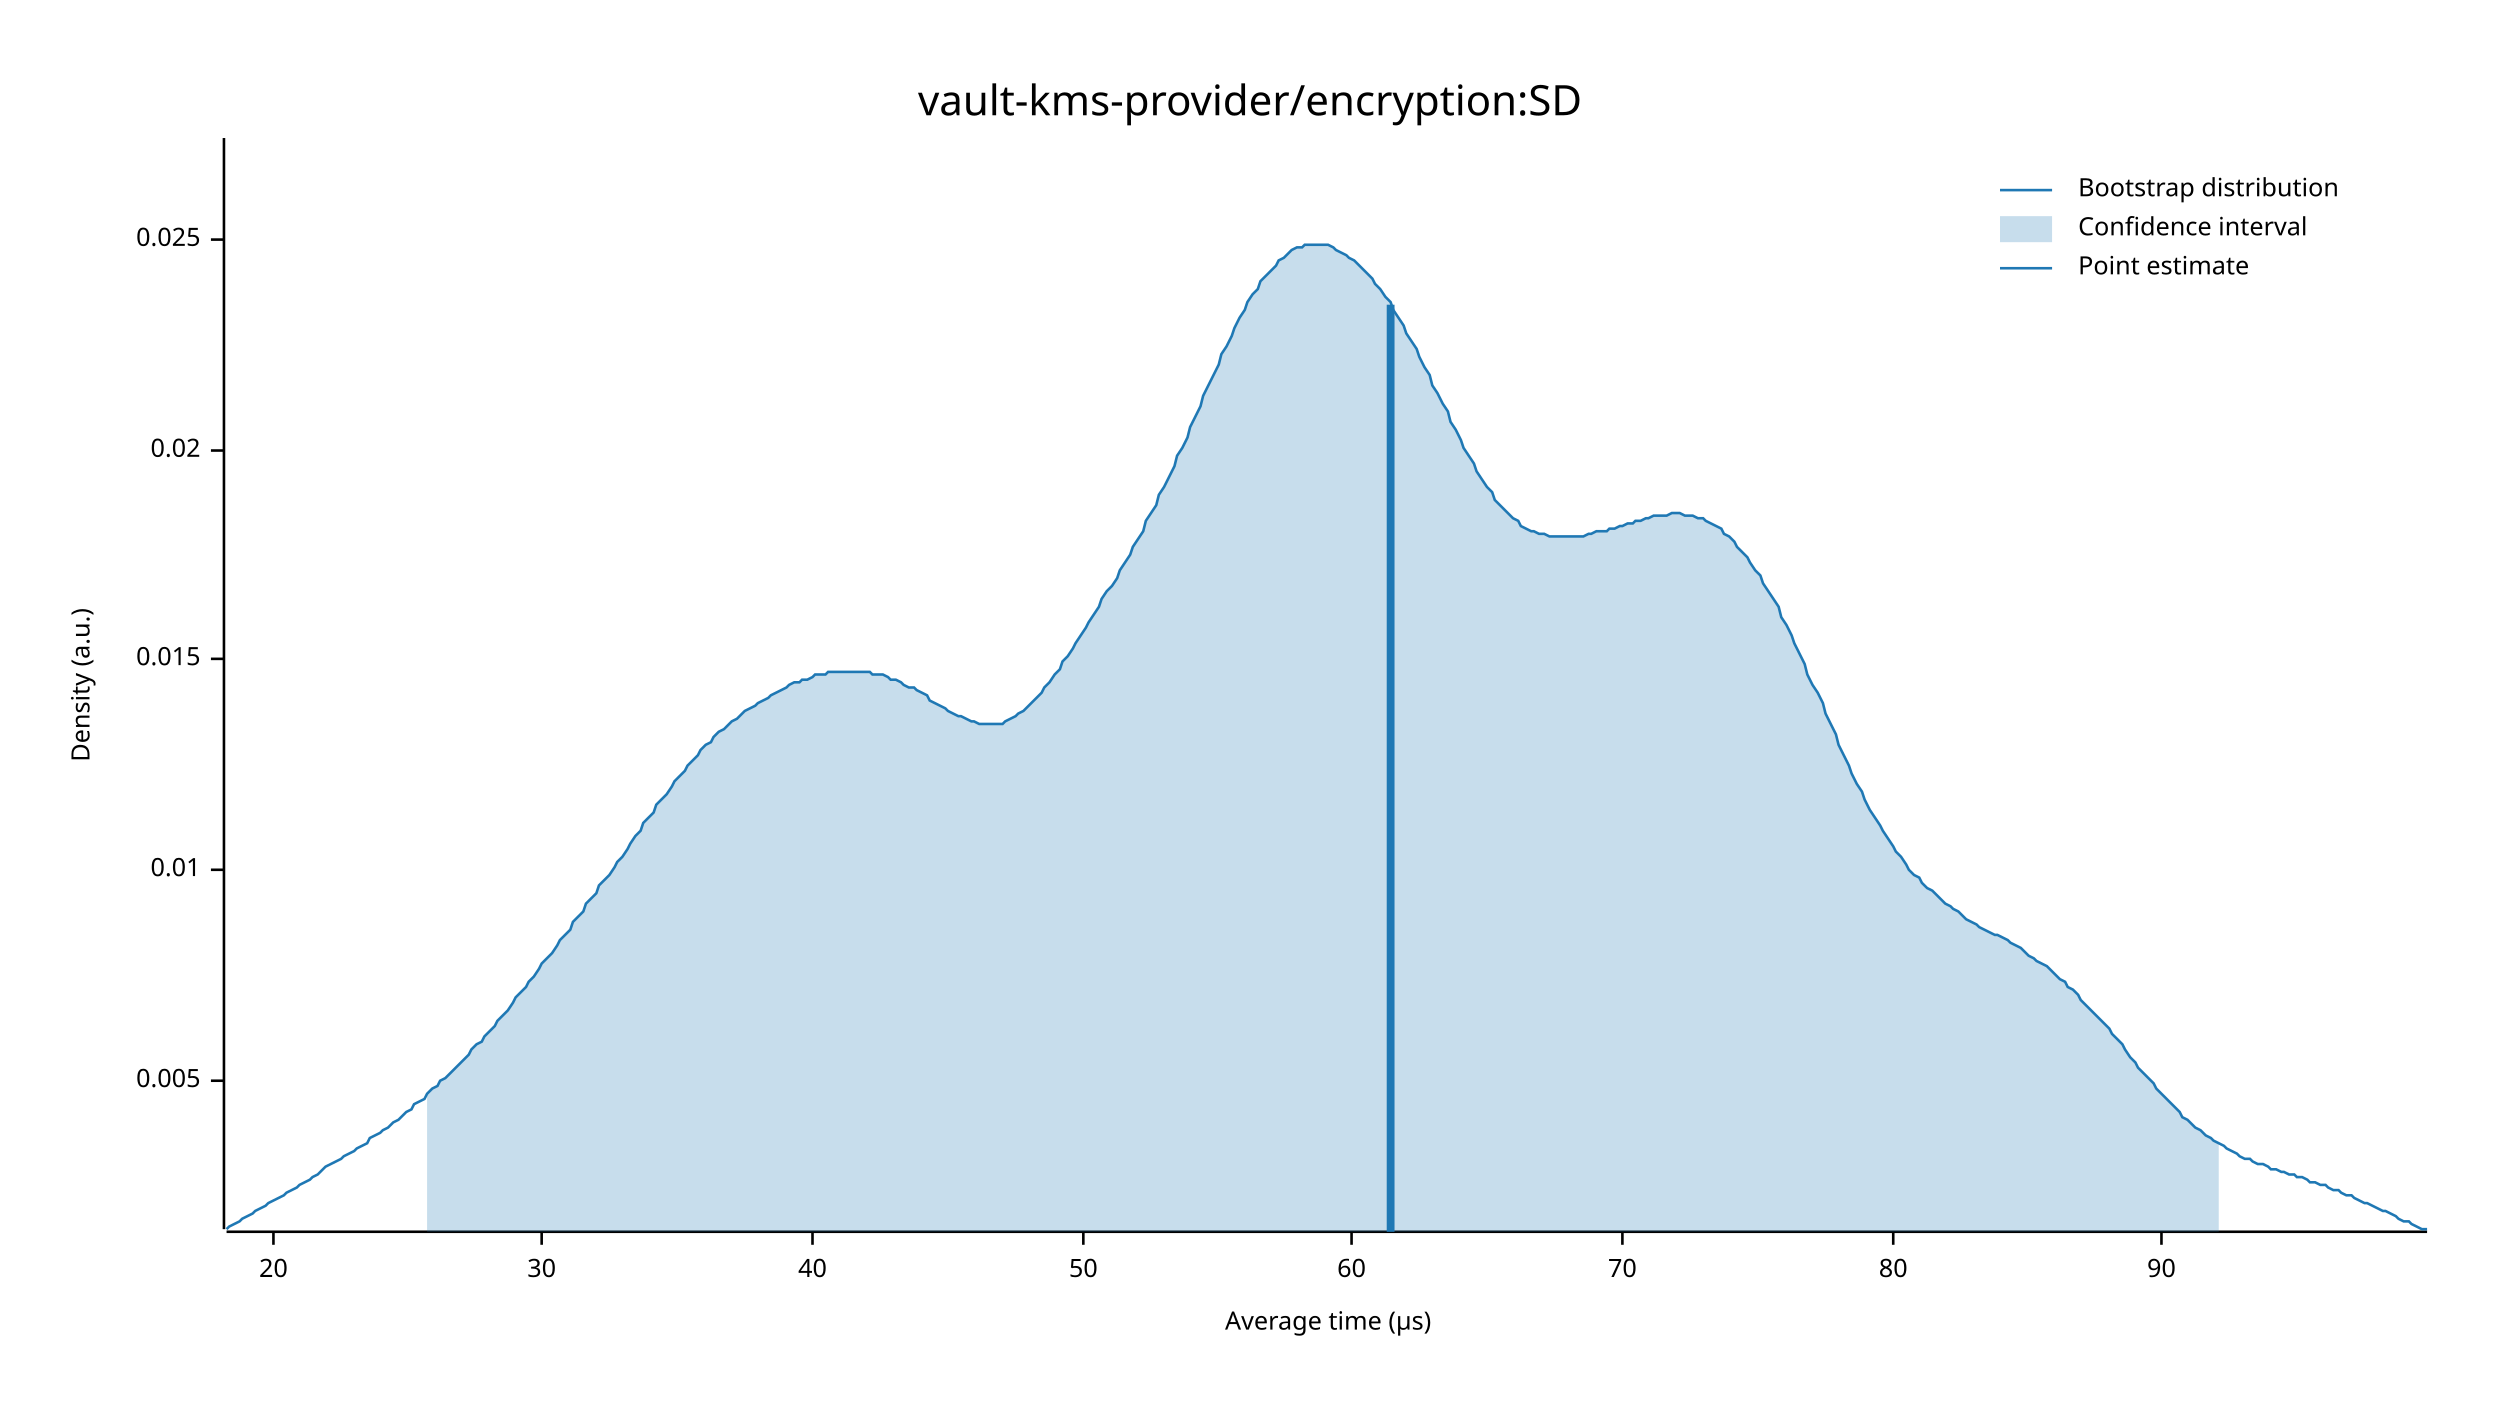
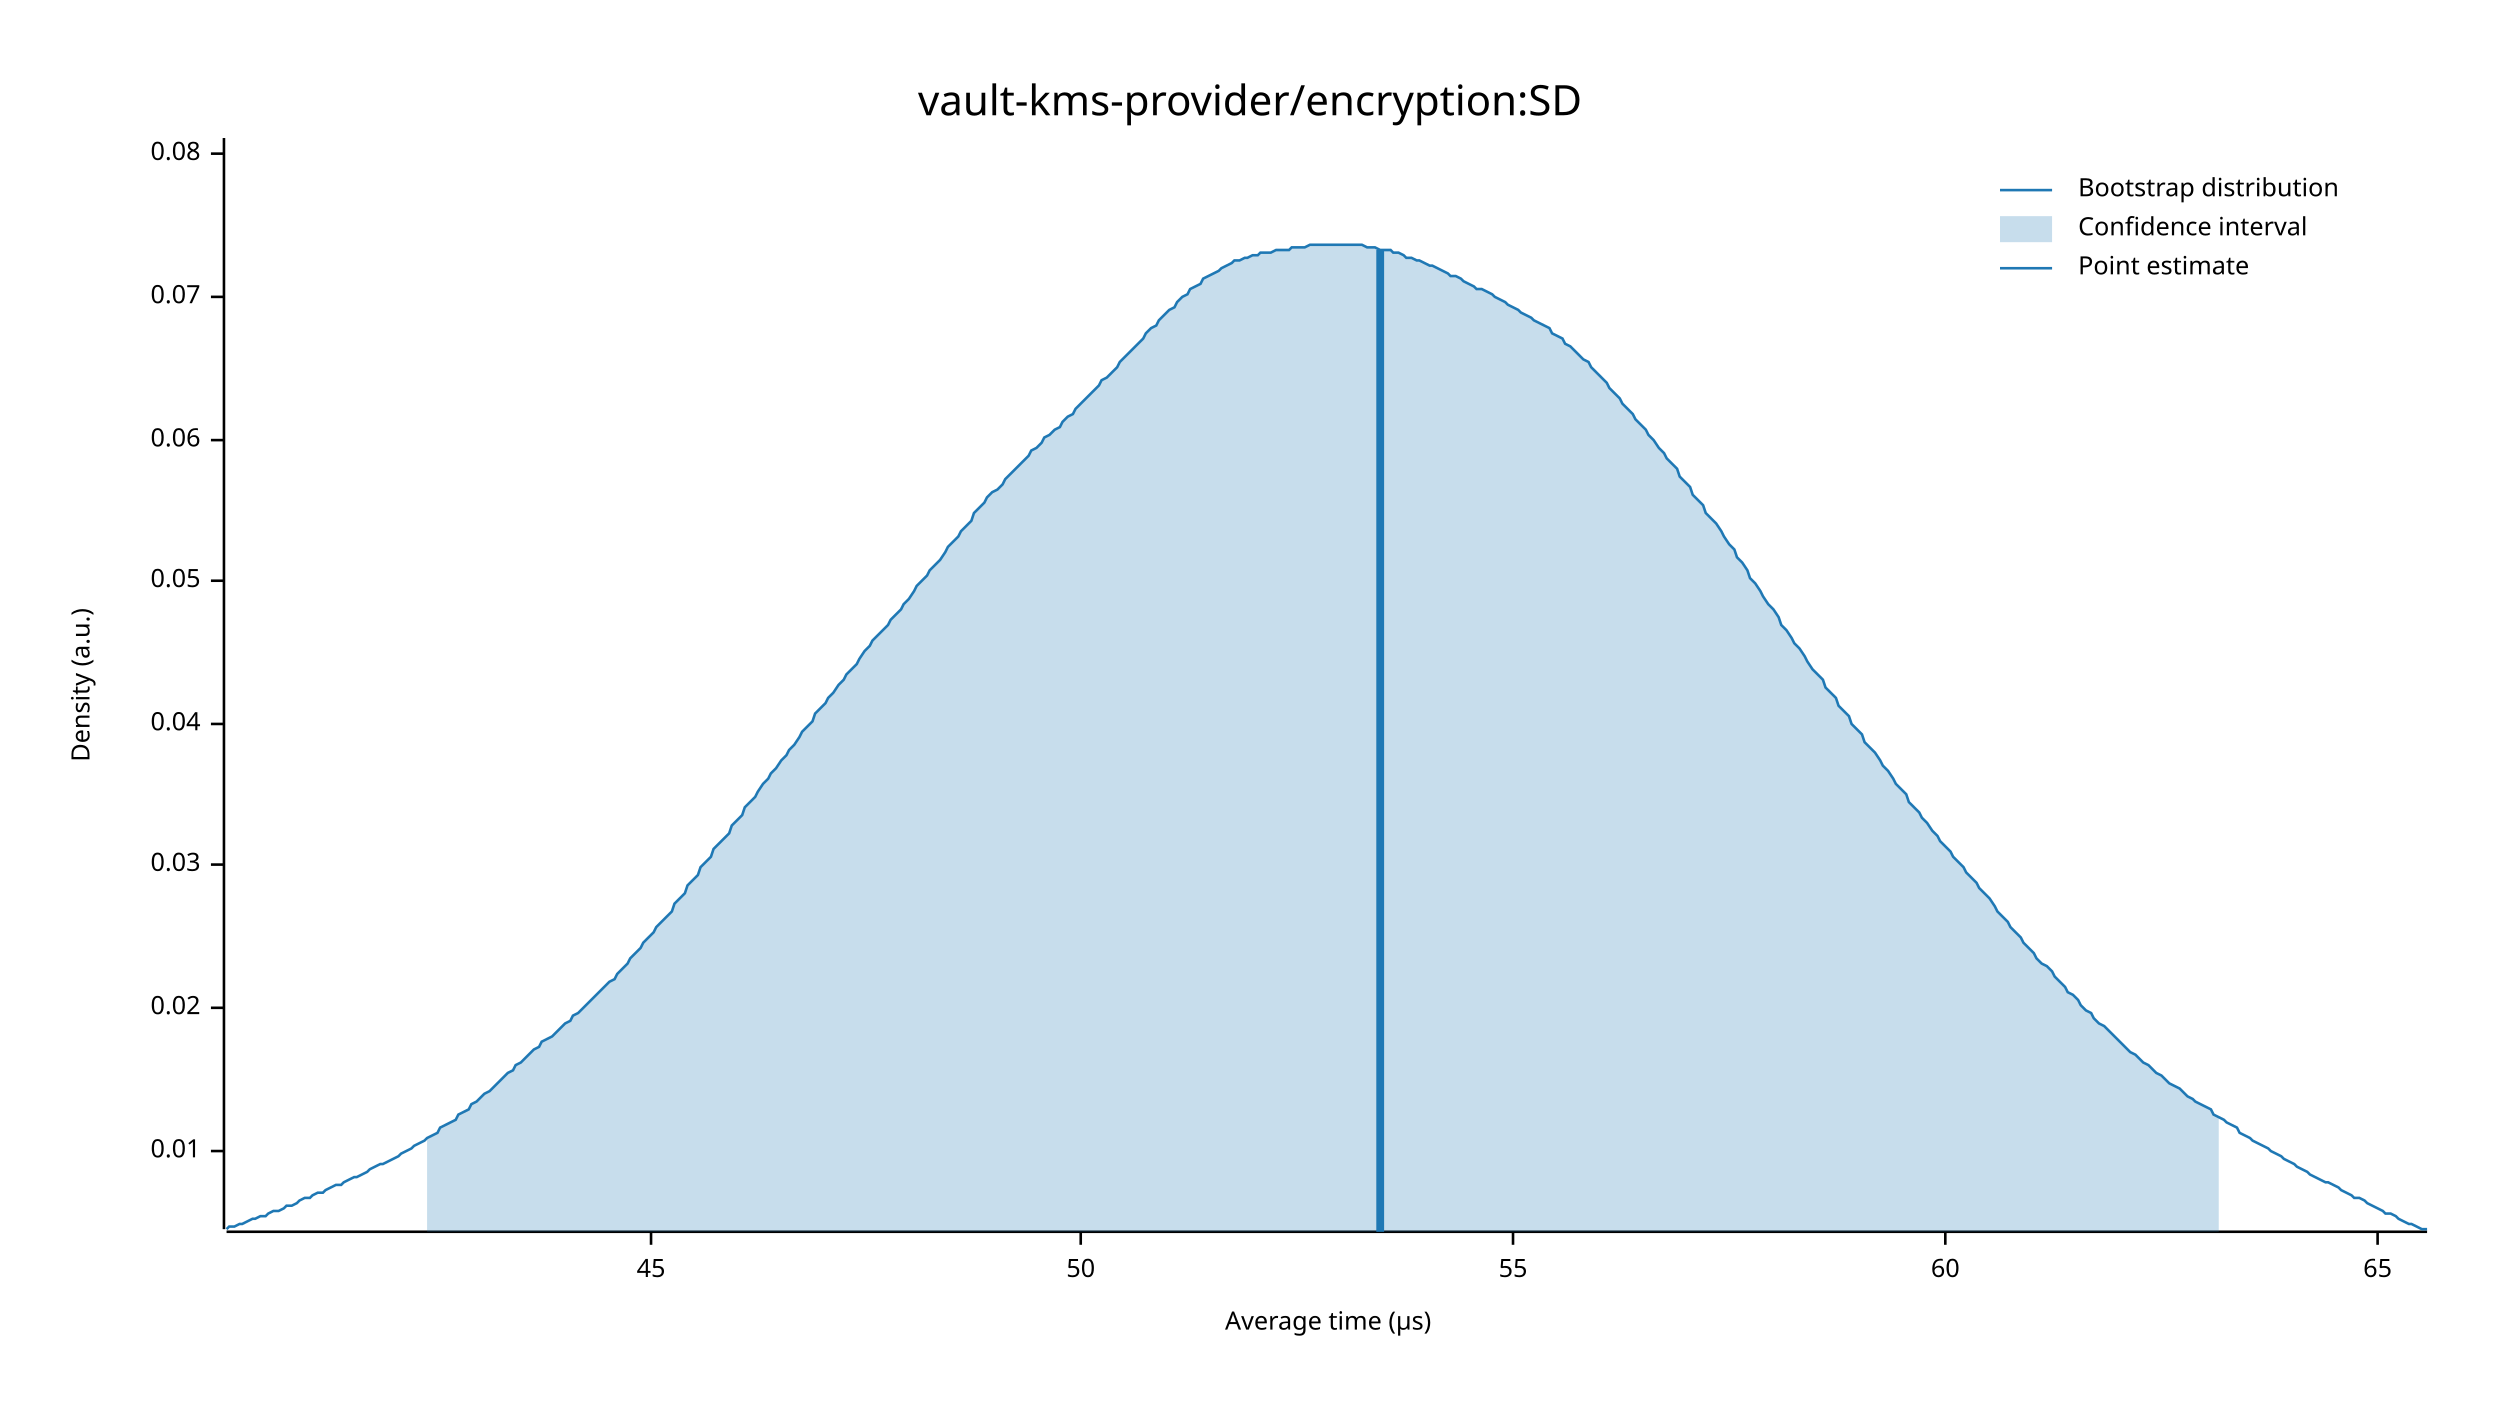
<svg xmlns="http://www.w3.org/2000/svg" width="960" height="540" viewBox="0 0 960 540">
  <text x="480" y="32" dy="0.76em" text-anchor="middle" font-family="sans-serif" font-size="16.129" opacity="1" fill="#000000">
vault-kms-provider/encryption:SD
</text>
  <text x="27" y="263" dy="0.76em" text-anchor="middle" font-family="sans-serif" font-size="9.677" opacity="1" fill="#000000" transform="rotate(270, 27, 263)">
Density (a.u.)
</text>
  <text x="510" y="513" dy="-0.5ex" text-anchor="middle" font-family="sans-serif" font-size="9.677" opacity="1" fill="#000000">
Average time (µs)
</text>
  <polyline fill="none" opacity="1" stroke="#000000" stroke-width="1" points="86,53 86,472 " />
-   <text x="77" y="415" dy="0.5ex" text-anchor="end" font-family="sans-serif" font-size="9.677" opacity="1" fill="#000000">
- 0.005
- </text>
-   <polyline fill="none" opacity="1" stroke="#000000" stroke-width="1" points="81,415 86,415 " />
-   <text x="77" y="334" dy="0.5ex" text-anchor="end" font-family="sans-serif" font-size="9.677" opacity="1" fill="#000000">
+   <text x="77" y="442" dy="0.5ex" text-anchor="end" font-family="sans-serif" font-size="9.677" opacity="1" fill="#000000">
0.01
</text>
-   <polyline fill="none" opacity="1" stroke="#000000" stroke-width="1" points="81,334 86,334 " />
-   <text x="77" y="253" dy="0.5ex" text-anchor="end" font-family="sans-serif" font-size="9.677" opacity="1" fill="#000000">
- 0.015
- </text>
-   <polyline fill="none" opacity="1" stroke="#000000" stroke-width="1" points="81,253 86,253 " />
-   <text x="77" y="173" dy="0.5ex" text-anchor="end" font-family="sans-serif" font-size="9.677" opacity="1" fill="#000000">
+   <polyline fill="none" opacity="1" stroke="#000000" stroke-width="1" points="81,442 86,442 " />
+   <text x="77" y="387" dy="0.5ex" text-anchor="end" font-family="sans-serif" font-size="9.677" opacity="1" fill="#000000">
0.02
</text>
-   <polyline fill="none" opacity="1" stroke="#000000" stroke-width="1" points="81,173 86,173 " />
-   <text x="77" y="92" dy="0.5ex" text-anchor="end" font-family="sans-serif" font-size="9.677" opacity="1" fill="#000000">
- 0.025
+   <polyline fill="none" opacity="1" stroke="#000000" stroke-width="1" points="81,387 86,387 " />
+   <text x="77" y="332" dy="0.5ex" text-anchor="end" font-family="sans-serif" font-size="9.677" opacity="1" fill="#000000">
+ 0.03
</text>
-   <polyline fill="none" opacity="1" stroke="#000000" stroke-width="1" points="81,92 86,92 " />
+   <polyline fill="none" opacity="1" stroke="#000000" stroke-width="1" points="81,332 86,332 " />
+   <text x="77" y="278" dy="0.5ex" text-anchor="end" font-family="sans-serif" font-size="9.677" opacity="1" fill="#000000">
+ 0.04
+ </text>
+   <polyline fill="none" opacity="1" stroke="#000000" stroke-width="1" points="81,278 86,278 " />
+   <text x="77" y="223" dy="0.5ex" text-anchor="end" font-family="sans-serif" font-size="9.677" opacity="1" fill="#000000">
+ 0.05
+ </text>
+   <polyline fill="none" opacity="1" stroke="#000000" stroke-width="1" points="81,223 86,223 " />
+   <text x="77" y="169" dy="0.5ex" text-anchor="end" font-family="sans-serif" font-size="9.677" opacity="1" fill="#000000">
+ 0.06
+ </text>
+   <polyline fill="none" opacity="1" stroke="#000000" stroke-width="1" points="81,169 86,169 " />
+   <text x="77" y="114" dy="0.5ex" text-anchor="end" font-family="sans-serif" font-size="9.677" opacity="1" fill="#000000">
+ 0.07
+ </text>
+   <polyline fill="none" opacity="1" stroke="#000000" stroke-width="1" points="81,114 86,114 " />
+   <text x="77" y="59" dy="0.5ex" text-anchor="end" font-family="sans-serif" font-size="9.677" opacity="1" fill="#000000">
+ 0.08
+ </text>
+   <polyline fill="none" opacity="1" stroke="#000000" stroke-width="1" points="81,59 86,59 " />
  <polyline fill="none" opacity="1" stroke="#000000" stroke-width="1" points="87,473 932,473 " />
-   <text x="105" y="483" dy="0.76em" text-anchor="middle" font-family="sans-serif" font-size="9.677" opacity="1" fill="#000000">
- 20
+   <text x="250" y="483" dy="0.76em" text-anchor="middle" font-family="sans-serif" font-size="9.677" opacity="1" fill="#000000">
+ 45
</text>
-   <polyline fill="none" opacity="1" stroke="#000000" stroke-width="1" points="105,473 105,478 " />
-   <text x="208" y="483" dy="0.76em" text-anchor="middle" font-family="sans-serif" font-size="9.677" opacity="1" fill="#000000">
- 30
- </text>
-   <polyline fill="none" opacity="1" stroke="#000000" stroke-width="1" points="208,473 208,478 " />
-   <text x="312" y="483" dy="0.76em" text-anchor="middle" font-family="sans-serif" font-size="9.677" opacity="1" fill="#000000">
- 40
- </text>
-   <polyline fill="none" opacity="1" stroke="#000000" stroke-width="1" points="312,473 312,478 " />
-   <text x="416" y="483" dy="0.76em" text-anchor="middle" font-family="sans-serif" font-size="9.677" opacity="1" fill="#000000">
+   <polyline fill="none" opacity="1" stroke="#000000" stroke-width="1" points="250,473 250,478 " />
+   <text x="415" y="483" dy="0.76em" text-anchor="middle" font-family="sans-serif" font-size="9.677" opacity="1" fill="#000000">
50
</text>
-   <polyline fill="none" opacity="1" stroke="#000000" stroke-width="1" points="416,473 416,478 " />
-   <text x="519" y="483" dy="0.76em" text-anchor="middle" font-family="sans-serif" font-size="9.677" opacity="1" fill="#000000">
+   <polyline fill="none" opacity="1" stroke="#000000" stroke-width="1" points="415,473 415,478 " />
+   <text x="581" y="483" dy="0.76em" text-anchor="middle" font-family="sans-serif" font-size="9.677" opacity="1" fill="#000000">
+ 55
+ </text>
+   <polyline fill="none" opacity="1" stroke="#000000" stroke-width="1" points="581,473 581,478 " />
+   <text x="747" y="483" dy="0.76em" text-anchor="middle" font-family="sans-serif" font-size="9.677" opacity="1" fill="#000000">
60
</text>
-   <polyline fill="none" opacity="1" stroke="#000000" stroke-width="1" points="519,473 519,478 " />
-   <text x="623" y="483" dy="0.76em" text-anchor="middle" font-family="sans-serif" font-size="9.677" opacity="1" fill="#000000">
- 70
+   <polyline fill="none" opacity="1" stroke="#000000" stroke-width="1" points="747,473 747,478 " />
+   <text x="913" y="483" dy="0.76em" text-anchor="middle" font-family="sans-serif" font-size="9.677" opacity="1" fill="#000000">
+ 65
</text>
-   <polyline fill="none" opacity="1" stroke="#000000" stroke-width="1" points="623,473 623,478 " />
-   <text x="727" y="483" dy="0.76em" text-anchor="middle" font-family="sans-serif" font-size="9.677" opacity="1" fill="#000000">
- 80
- </text>
-   <polyline fill="none" opacity="1" stroke="#000000" stroke-width="1" points="727,473 727,478 " />
-   <text x="830" y="483" dy="0.76em" text-anchor="middle" font-family="sans-serif" font-size="9.677" opacity="1" fill="#000000">
- 90
- </text>
-   <polyline fill="none" opacity="1" stroke="#000000" stroke-width="1" points="830,473 830,478 " />
-   <polyline fill="none" opacity="1" stroke="#1F78B4" stroke-width="1" points="87,472 88,471 90,470 92,469 93,468 95,467 97,466 98,465 100,464 102,463 103,462 105,461 107,460 109,459 110,458 112,457 114,456 115,455 117,454 119,453 120,452 122,451 124,449 125,448 127,447 129,446 131,445 132,444 134,443 136,442 137,441 139,440 141,439 142,437 144,436 146,435 147,434 149,433 151,431 153,430 154,429 156,427 158,426 159,424 161,423 163,422 164,420 166,418 168,417 169,415 171,414 173,412 175,410 176,409 178,407 180,405 181,403 183,401 185,400 186,398 188,396 190,394 191,392 193,390 195,388 197,385 198,383 200,381 202,379 203,377 205,375 207,372 208,370 210,368 212,366 214,363 215,361 217,359 219,357 220,354 222,352 224,350 225,347 227,345 229,343 230,340 232,338 234,336 236,333 237,331 239,329 241,326 242,324 244,321 246,319 247,316 249,314 251,312 252,309 254,307 256,305 258,302 259,300 261,298 263,296 264,294 266,292 268,290 269,288 271,286 273,285 274,283 276,281 278,280 280,278 281,277 283,276 285,274 286,273 288,272 290,271 291,270 293,269 295,268 296,267 298,266 300,265 302,264 303,263 305,262 307,262 308,261 310,261 312,260 313,259 315,259 317,259 318,258 320,258 322,258 324,258 325,258 327,258 329,258 330,258 332,258 334,258 335,259 337,259 339,259 341,260 342,261 344,261 346,262 347,263 349,264 351,264 352,265 354,266 356,267 357,269 359,270 361,271 363,272 364,273 366,274 368,275 369,275 371,276 373,277 374,277 376,278 378,278 379,278 381,278 383,278 385,278 386,277 388,276 390,275 391,274 393,273 395,271 396,270 398,268 400,266 401,264 403,262 405,259 407,257 408,254 410,252 412,249 413,247 415,244 417,241 418,239 420,236 422,233 423,230 425,227 427,225 429,222 430,219 432,216 434,213 435,210 437,207 439,204 440,200 442,197 444,194 445,190 447,187 449,183 451,179 452,175 454,172 456,168 457,164 459,160 461,156 462,152 464,148 466,144 468,140 469,136 471,133 473,129 474,126 476,122 478,119 479,116 481,113 483,111 484,108 486,106 488,104 490,102 491,100 493,99 495,97 496,96 498,95 500,95 501,94 503,94 505,94 506,94 508,94 510,94 512,95 513,96 515,97 517,98 518,99 520,100 522,102 523,103 525,105 527,107 528,109 530,111 532,114 534,116 535,119 537,122 539,125 540,128 542,131 544,134 545,137 547,141 549,144 550,148 552,151 554,155 556,158 557,162 559,165 561,169 562,172 564,175 566,178 567,181 569,184 571,187 573,189 574,192 576,194 578,196 579,197 581,199 583,200 584,202 586,203 588,204 589,204 591,205 593,205 595,206 596,206 598,206 600,206 601,206 603,206 605,206 606,206 608,206 610,205 611,205 613,204 615,204 617,204 618,203 620,203 622,202 623,202 625,201 627,201 628,200 630,200 632,199 633,199 635,198 637,198 639,198 640,198 642,197 644,197 645,197 647,198 649,198 650,198 652,199 654,199 655,200 657,201 659,202 661,203 662,205 664,206 666,208 667,210 669,212 671,214 672,216 674,219 676,221 677,224 679,227 681,230 683,233 684,237 686,240 688,244 689,247 691,251 693,255 694,259 696,263 698,266 700,270 701,274 703,278 705,282 706,286 708,290 710,294 711,297 713,301 715,304 716,307 718,311 720,314 722,317 723,319 725,322 727,325 728,327 730,329 732,332 733,334 735,336 737,337 738,339 740,341 742,342 744,344 745,345 747,347 749,348 750,349 752,350 754,352 755,353 757,354 759,355 760,356 762,357 764,358 766,359 767,359 769,360 771,361 772,362 774,363 776,364 777,365 779,367 781,368 782,369 784,370 786,371 788,373 789,374 791,376 793,377 794,379 796,380 798,382 799,384 801,386 803,388 804,389 806,391 808,393 810,395 811,397 813,399 815,401 816,403 818,406 820,408 821,410 823,412 825,414 827,416 828,418 830,420 832,422 833,423 835,425 837,427 838,429 840,430 842,432 843,433 845,434 847,436 849,437 850,438 852,439 854,440 855,441 857,442 859,443 860,444 862,445 864,445 865,446 867,447 869,447 871,448 872,449 874,449 876,450 877,450 879,451 881,451 882,452 884,452 886,453 887,454 889,454 891,455 893,455 894,456 896,457 898,457 899,458 901,459 903,459 904,460 906,461 908,462 909,462 911,463 913,464 915,465 916,465 918,466 920,467 921,468 923,469 925,469 926,470 928,471 930,472 932,472 " />
-   <polygon opacity="0.25" fill="#1F78B4" points="164,420 166,418 168,417 169,415 171,414 173,412 175,410 176,409 178,407 180,405 181,403 183,401 185,400 186,398 188,396 190,394 191,392 193,390 195,388 197,385 198,383 200,381 202,379 203,377 205,375 207,372 208,370 210,368 212,366 214,363 215,361 217,359 219,357 220,354 222,352 224,350 225,347 227,345 229,343 230,340 232,338 234,336 236,333 237,331 239,329 241,326 242,324 244,321 246,319 247,316 249,314 251,312 252,309 254,307 256,305 258,302 259,300 261,298 263,296 264,294 266,292 268,290 269,288 271,286 273,285 274,283 276,281 278,280 280,278 281,277 283,276 285,274 286,273 288,272 290,271 291,270 293,269 295,268 296,267 298,266 300,265 302,264 303,263 305,262 307,262 308,261 310,261 312,260 313,259 315,259 317,259 318,258 320,258 322,258 324,258 325,258 327,258 329,258 330,258 332,258 334,258 335,259 337,259 339,259 341,260 342,261 344,261 346,262 347,263 349,264 351,264 352,265 354,266 356,267 357,269 359,270 361,271 363,272 364,273 366,274 368,275 369,275 371,276 373,277 374,277 376,278 378,278 379,278 381,278 383,278 385,278 386,277 388,276 390,275 391,274 393,273 395,271 396,270 398,268 400,266 401,264 403,262 405,259 407,257 408,254 410,252 412,249 413,247 415,244 417,241 418,239 420,236 422,233 423,230 425,227 427,225 429,222 430,219 432,216 434,213 435,210 437,207 439,204 440,200 442,197 444,194 445,190 447,187 449,183 451,179 452,175 454,172 456,168 457,164 459,160 461,156 462,152 464,148 466,144 468,140 469,136 471,133 473,129 474,126 476,122 478,119 479,116 481,113 483,111 484,108 486,106 488,104 490,102 491,100 493,99 495,97 496,96 498,95 500,95 501,94 503,94 505,94 506,94 508,94 510,94 512,95 513,96 515,97 517,98 518,99 520,100 522,102 523,103 525,105 527,107 528,109 530,111 532,114 534,116 535,119 537,122 539,125 540,128 542,131 544,134 545,137 547,141 549,144 550,148 552,151 554,155 556,158 557,162 559,165 561,169 562,172 564,175 566,178 567,181 569,184 571,187 573,189 574,192 576,194 578,196 579,197 581,199 583,200 584,202 586,203 588,204 589,204 591,205 593,205 595,206 596,206 598,206 600,206 601,206 603,206 605,206 606,206 608,206 610,205 611,205 613,204 615,204 617,204 618,203 620,203 622,202 623,202 625,201 627,201 628,200 630,200 632,199 633,199 635,198 637,198 639,198 640,198 642,197 644,197 645,197 647,198 649,198 650,198 652,199 654,199 655,200 657,201 659,202 661,203 662,205 664,206 666,208 667,210 669,212 671,214 672,216 674,219 676,221 677,224 679,227 681,230 683,233 684,237 686,240 688,244 689,247 691,251 693,255 694,259 696,263 698,266 700,270 701,274 703,278 705,282 706,286 708,290 710,294 711,297 713,301 715,304 716,307 718,311 720,314 722,317 723,319 725,322 727,325 728,327 730,329 732,332 733,334 735,336 737,337 738,339 740,341 742,342 744,344 745,345 747,347 749,348 750,349 752,350 754,352 755,353 757,354 759,355 760,356 762,357 764,358 766,359 767,359 769,360 771,361 772,362 774,363 776,364 777,365 779,367 781,368 782,369 784,370 786,371 788,373 789,374 791,376 793,377 794,379 796,380 798,382 799,384 801,386 803,388 804,389 806,391 808,393 810,395 811,397 813,399 815,401 816,403 818,406 820,408 821,410 823,412 825,414 827,416 828,418 830,420 832,422 833,423 835,425 837,427 838,429 840,430 842,432 843,433 845,434 847,436 849,437 850,438 852,439 852,473 164,473 " />
-   <polyline fill="none" opacity="1" stroke="#1F78B4" stroke-width="3" points="534,473 534,117 " />
+   <polyline fill="none" opacity="1" stroke="#000000" stroke-width="1" points="913,473 913,478 " />
+   <polyline fill="none" opacity="1" stroke="#1F78B4" stroke-width="1" points="87,472 88,471 90,471 92,470 93,470 95,469 97,468 98,468 100,467 102,467 103,466 105,465 107,465 109,464 110,463 112,463 114,462 115,461 117,460 119,460 120,459 122,458 124,458 125,457 127,456 129,455 131,455 132,454 134,453 136,452 137,452 139,451 141,450 142,449 144,448 146,447 147,447 149,446 151,445 153,444 154,443 156,442 158,441 159,440 161,439 163,438 164,437 166,436 168,435 169,433 171,432 173,431 175,430 176,428 178,427 180,426 181,424 183,423 185,421 186,420 188,419 190,417 191,416 193,414 195,412 197,411 198,409 200,408 202,406 203,405 205,403 207,402 208,400 210,399 212,398 214,396 215,395 217,393 219,392 220,390 222,389 224,387 225,386 227,384 229,382 230,381 232,379 234,377 236,376 237,374 239,372 241,370 242,368 244,366 246,364 247,362 249,360 251,358 252,356 254,354 256,352 258,350 259,347 261,345 263,343 264,340 266,338 268,336 269,333 271,331 273,329 274,326 276,324 278,322 280,320 281,317 283,315 285,313 286,310 288,308 290,306 291,304 293,301 295,299 296,297 298,295 300,292 302,290 303,288 305,286 307,283 308,281 310,279 312,277 313,274 315,272 317,270 318,268 320,266 322,263 324,261 325,259 327,257 329,255 330,253 332,250 334,248 335,246 337,244 339,242 341,240 342,238 344,236 346,234 347,232 349,230 351,227 352,225 354,223 356,221 357,219 359,217 361,215 363,212 364,210 366,208 368,206 369,204 371,202 373,200 374,197 376,195 378,193 379,191 381,189 383,188 385,186 386,184 388,182 390,180 391,179 393,177 395,175 396,173 398,172 400,170 401,168 403,167 405,165 407,164 408,162 410,160 412,159 413,157 415,155 417,153 418,152 420,150 422,148 423,146 425,145 427,143 429,141 430,139 432,137 434,135 435,134 437,132 439,130 440,128 442,126 444,125 445,123 447,121 449,119 451,118 452,116 454,114 456,113 457,111 459,110 461,109 462,107 464,106 466,105 468,104 469,103 471,102 473,101 474,100 476,100 478,99 479,99 481,98 483,98 484,97 486,97 488,97 490,96 491,96 493,96 495,96 496,95 498,95 500,95 501,95 503,94 505,94 506,94 508,94 510,94 512,94 513,94 515,94 517,94 518,94 520,94 522,94 523,94 525,95 527,95 528,95 530,96 532,96 534,96 535,97 537,97 539,98 540,99 542,99 544,100 545,100 547,101 549,102 550,102 552,103 554,104 556,105 557,106 559,106 561,107 562,108 564,109 566,110 567,111 569,111 571,112 573,113 574,114 576,115 578,116 579,117 581,118 583,119 584,120 586,121 588,122 589,123 591,124 593,125 595,126 596,128 598,129 600,130 601,132 603,133 605,135 606,136 608,138 610,139 611,141 613,143 615,145 617,147 618,149 620,151 622,153 623,155 625,157 627,159 628,161 630,163 632,165 633,167 635,169 637,172 639,174 640,176 642,178 644,180 645,183 647,185 649,187 650,190 652,192 654,194 655,197 657,199 659,201 661,204 662,206 664,209 666,211 667,214 669,216 671,219 672,222 674,224 676,227 677,229 679,232 681,234 683,237 684,240 686,242 688,245 689,247 691,249 693,252 694,254 696,257 698,259 700,261 701,264 703,266 705,268 706,271 708,273 710,275 711,278 713,280 715,282 716,285 718,287 720,289 722,292 723,294 725,296 727,299 728,301 730,303 732,305 733,308 735,310 737,312 738,314 740,316 742,319 744,321 745,323 747,325 749,327 750,329 752,331 754,333 755,335 757,337 759,339 760,341 762,343 764,345 766,348 767,350 769,352 771,354 772,356 774,358 776,360 777,362 779,364 781,366 782,368 784,370 786,371 788,373 789,375 791,377 793,379 794,381 796,382 798,384 799,386 801,388 803,389 804,391 806,393 808,394 810,396 811,397 813,399 815,401 816,402 818,404 820,405 821,406 823,408 825,409 827,411 828,412 830,413 832,415 833,416 835,417 837,418 838,419 840,421 842,422 843,423 845,424 847,425 849,426 850,428 852,429 854,430 855,431 857,432 859,433 860,435 862,436 864,437 865,438 867,439 869,440 871,441 872,442 874,443 876,444 877,445 879,446 881,447 882,448 884,449 886,450 887,451 889,452 891,453 893,454 894,454 896,455 898,456 899,457 901,458 903,459 904,460 906,460 908,461 909,462 911,463 913,464 915,465 916,466 918,466 920,467 921,468 923,469 925,470 926,470 928,471 930,472 932,472 " />
+   <polygon opacity="0.25" fill="#1F78B4" points="164,437 166,436 168,435 169,433 171,432 173,431 175,430 176,428 178,427 180,426 181,424 183,423 185,421 186,420 188,419 190,417 191,416 193,414 195,412 197,411 198,409 200,408 202,406 203,405 205,403 207,402 208,400 210,399 212,398 214,396 215,395 217,393 219,392 220,390 222,389 224,387 225,386 227,384 229,382 230,381 232,379 234,377 236,376 237,374 239,372 241,370 242,368 244,366 246,364 247,362 249,360 251,358 252,356 254,354 256,352 258,350 259,347 261,345 263,343 264,340 266,338 268,336 269,333 271,331 273,329 274,326 276,324 278,322 280,320 281,317 283,315 285,313 286,310 288,308 290,306 291,304 293,301 295,299 296,297 298,295 300,292 302,290 303,288 305,286 307,283 308,281 310,279 312,277 313,274 315,272 317,270 318,268 320,266 322,263 324,261 325,259 327,257 329,255 330,253 332,250 334,248 335,246 337,244 339,242 341,240 342,238 344,236 346,234 347,232 349,230 351,227 352,225 354,223 356,221 357,219 359,217 361,215 363,212 364,210 366,208 368,206 369,204 371,202 373,200 374,197 376,195 378,193 379,191 381,189 383,188 385,186 386,184 388,182 390,180 391,179 393,177 395,175 396,173 398,172 400,170 401,168 403,167 405,165 407,164 408,162 410,160 412,159 413,157 415,155 417,153 418,152 420,150 422,148 423,146 425,145 427,143 429,141 430,139 432,137 434,135 435,134 437,132 439,130 440,128 442,126 444,125 445,123 447,121 449,119 451,118 452,116 454,114 456,113 457,111 459,110 461,109 462,107 464,106 466,105 468,104 469,103 471,102 473,101 474,100 476,100 478,99 479,99 481,98 483,98 484,97 486,97 488,97 490,96 491,96 493,96 495,96 496,95 498,95 500,95 501,95 503,94 505,94 506,94 508,94 510,94 512,94 513,94 515,94 517,94 518,94 520,94 522,94 523,94 525,95 527,95 528,95 530,96 532,96 534,96 535,97 537,97 539,98 540,99 542,99 544,100 545,100 547,101 549,102 550,102 552,103 554,104 556,105 557,106 559,106 561,107 562,108 564,109 566,110 567,111 569,111 571,112 573,113 574,114 576,115 578,116 579,117 581,118 583,119 584,120 586,121 588,122 589,123 591,124 593,125 595,126 596,128 598,129 600,130 601,132 603,133 605,135 606,136 608,138 610,139 611,141 613,143 615,145 617,147 618,149 620,151 622,153 623,155 625,157 627,159 628,161 630,163 632,165 633,167 635,169 637,172 639,174 640,176 642,178 644,180 645,183 647,185 649,187 650,190 652,192 654,194 655,197 657,199 659,201 661,204 662,206 664,209 666,211 667,214 669,216 671,219 672,222 674,224 676,227 677,229 679,232 681,234 683,237 684,240 686,242 688,245 689,247 691,249 693,252 694,254 696,257 698,259 700,261 701,264 703,266 705,268 706,271 708,273 710,275 711,278 713,280 715,282 716,285 718,287 720,289 722,292 723,294 725,296 727,299 728,301 730,303 732,305 733,308 735,310 737,312 738,314 740,316 742,319 744,321 745,323 747,325 749,327 750,329 752,331 754,333 755,335 757,337 759,339 760,341 762,343 764,345 766,348 767,350 769,352 771,354 772,356 774,358 776,360 777,362 779,364 781,366 782,368 784,370 786,371 788,373 789,375 791,377 793,379 794,381 796,382 798,384 799,386 801,388 803,389 804,391 806,393 808,394 810,396 811,397 813,399 815,401 816,402 818,404 820,405 821,406 823,408 825,409 827,411 828,412 830,413 832,415 833,416 835,417 837,418 838,419 840,421 842,422 843,423 845,424 847,425 849,426 850,428 852,429 852,473 164,473 " />
+   <polyline fill="none" opacity="1" stroke="#1F78B4" stroke-width="3" points="530,473 530,96 " />
  <text x="798" y="68" dy="0.76em" text-anchor="start" font-family="sans-serif" font-size="9.677" opacity="1" fill="#000000">
Bootstrap distribution
</text>
  <text x="798" y="83" dy="0.76em" text-anchor="start" font-family="sans-serif" font-size="9.677" opacity="1" fill="#000000">
Confidence interval
</text>
  <text x="798" y="98" dy="0.76em" text-anchor="start" font-family="sans-serif" font-size="9.677" opacity="1" fill="#000000">
Point estimate
</text>
  <polyline fill="none" opacity="1" stroke="#1F78B4" stroke-width="1" points="768,73 788,73 " />
  <rect x="768" y="83" width="20" height="10" opacity="0.25" fill="#1F78B4" stroke="none" />
  <polyline fill="none" opacity="1" stroke="#1F78B4" stroke-width="1" points="768,103 788,103 " />
</svg>
